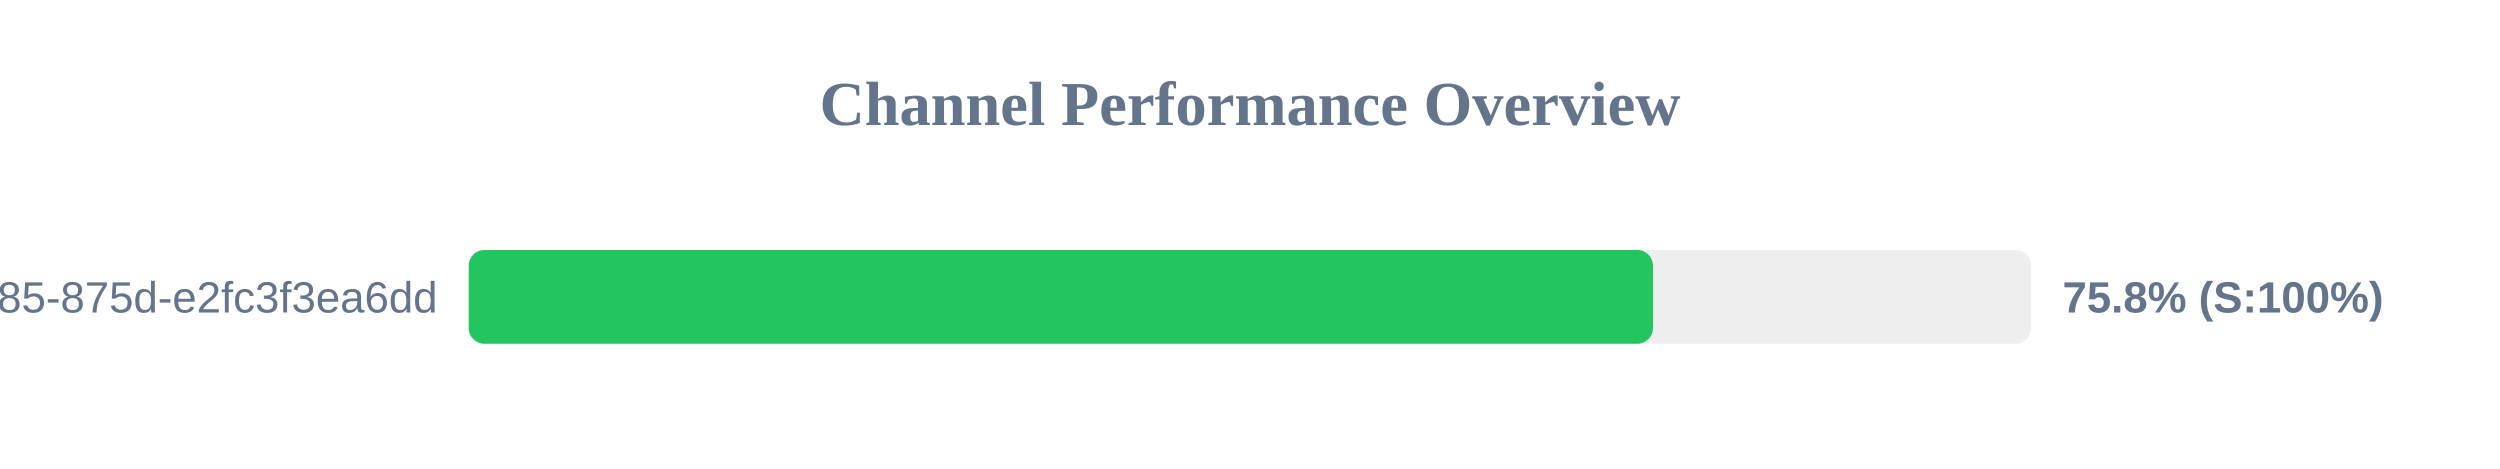
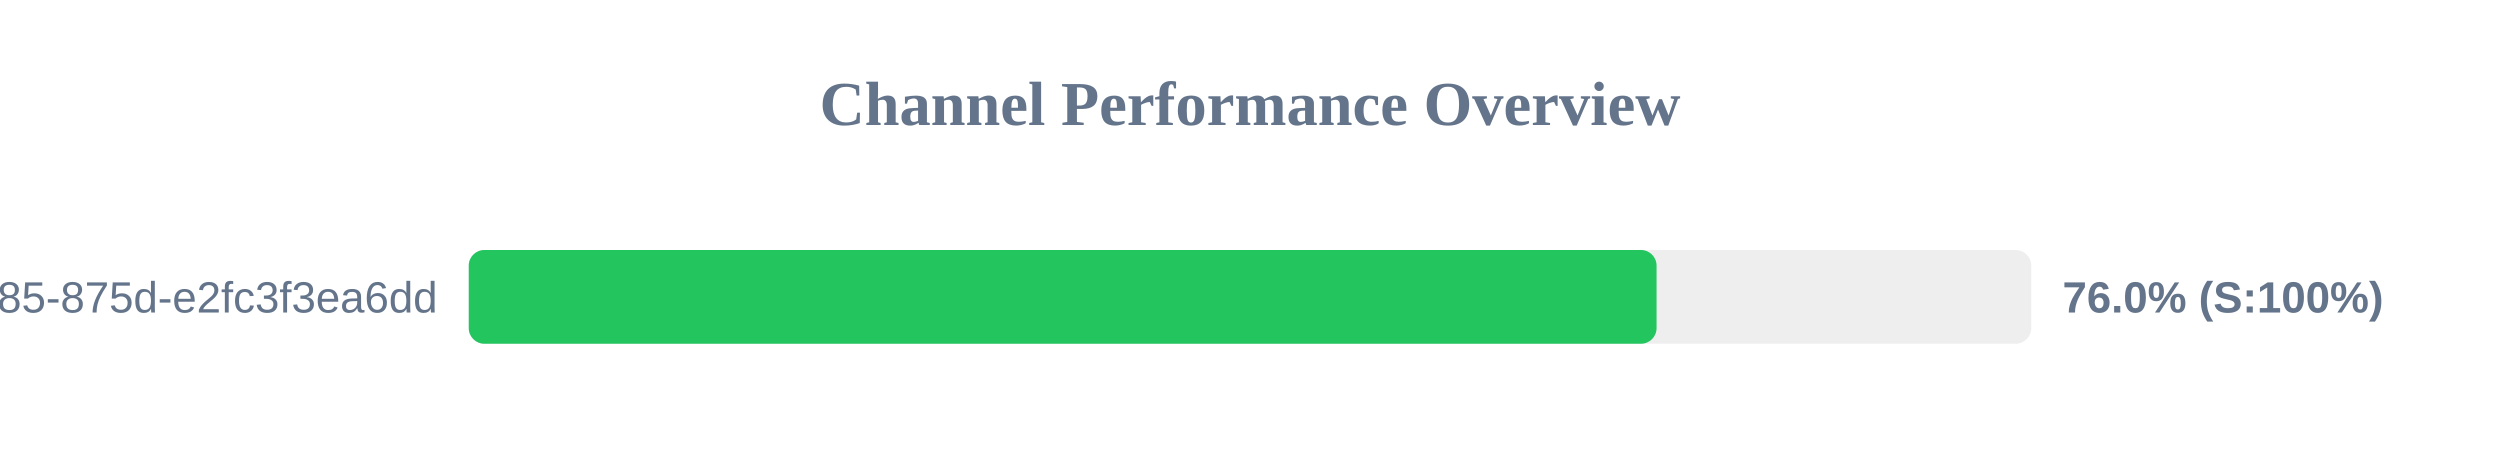
<svg xmlns="http://www.w3.org/2000/svg" width="800" height="150" version="1.1">
  <style>
        .row { font: 14px Arial; fill: #64748b; }
        .score { font: bold 14px Arial; fill: #64748b; }
    </style>
  <text x="400" y="40" text-anchor="middle" font-size="20px" font-weight="bold" fill="#64748b">Channel Performance Overview</text>
  <rect x="150" y="80" width="500" height="30" fill="#eee" rx="5" />
-   <rect x="150" y="80" width="378.95" height="30" fill="#22c55e" rx="5" />
+   <rect x="150" y="80" width="380.1" height="30" fill="#22c55e" rx="5" />
  <text x="140" y="100" text-anchor="end" class="row">?uuid=1045aedf-053c-4585-875d-e2fc3f3ea6dd</text>
-   <text x="660" y="100" text-anchor="start" class="score">75.8% (S:100%)</text>
+   <text x="660" y="100" text-anchor="start" class="score">76.0% (S:100%)</text>
</svg>
